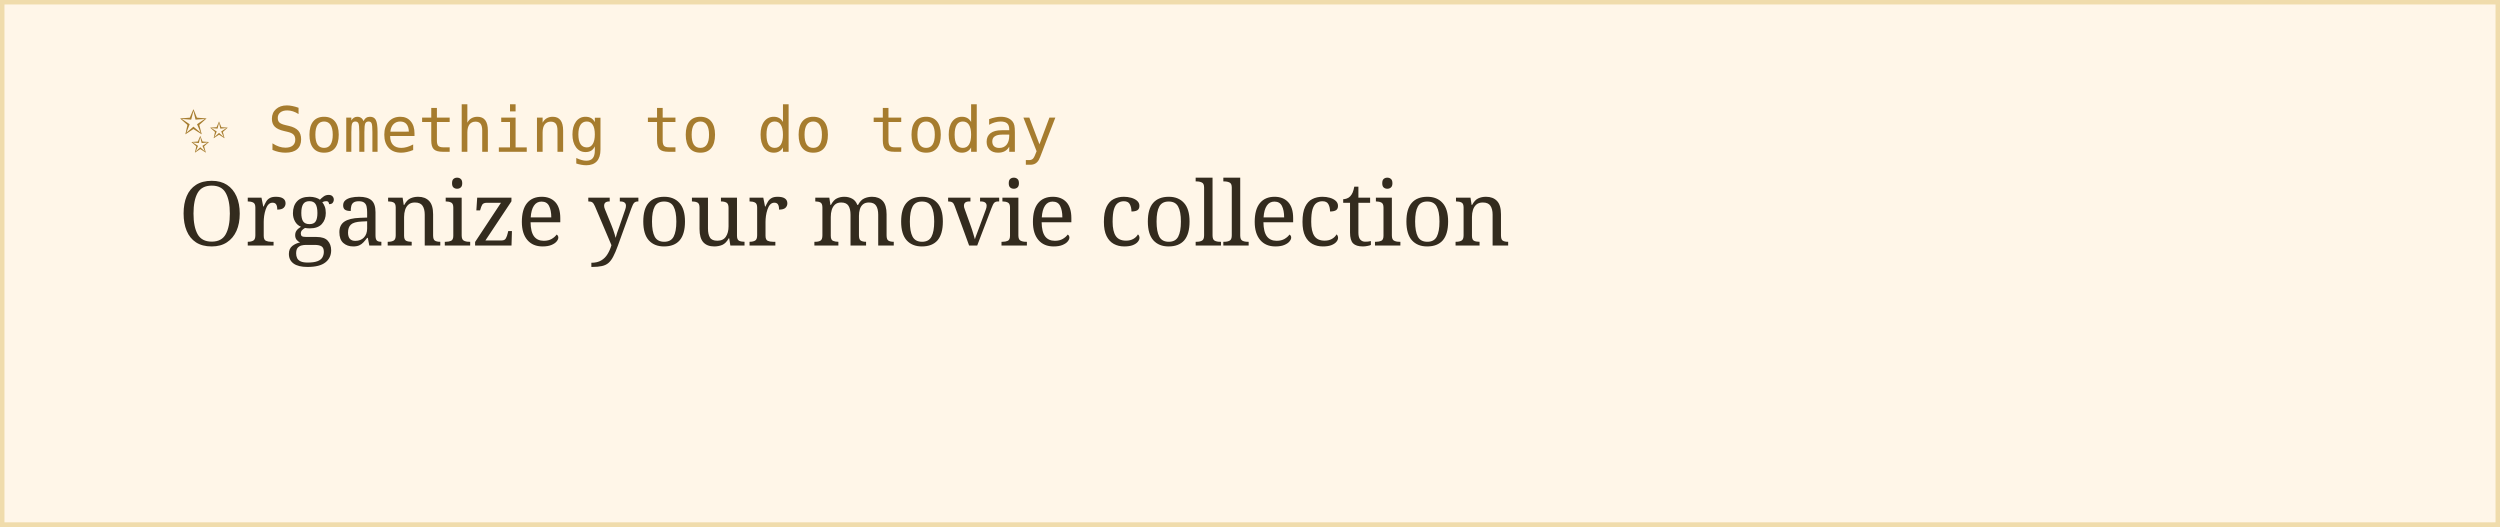
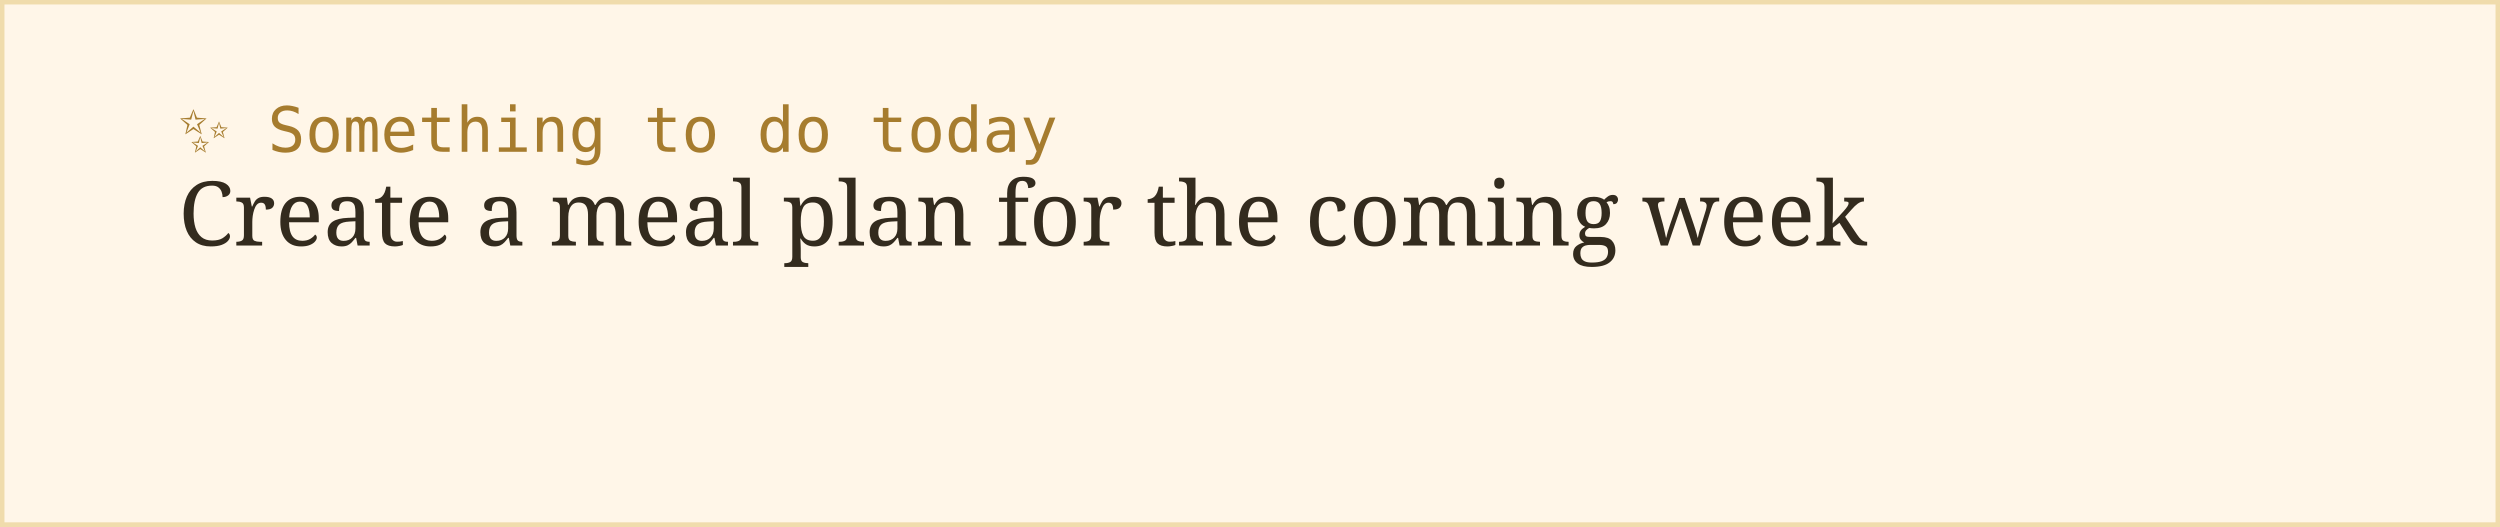
<svg xmlns="http://www.w3.org/2000/svg" width="560" height="118">
  <rect width="100%" height="100%" fill="#fff6e8" stroke="#f0dcac" stroke-width="2" />
  <text x="40" y="34" font-family="monospace" font-size="14" fill="#a67c2e">✨ Something to do today</text>
-   <text x="40" y="55" font-family="Georgia, serif" font-size="20" fill="#332b1e">Organize your movie collection</text>
+   <text x="40" y="55" font-family="Georgia, serif" font-size="20" fill="#332b1e">Create a meal plan for the coming week</text>
</svg>
